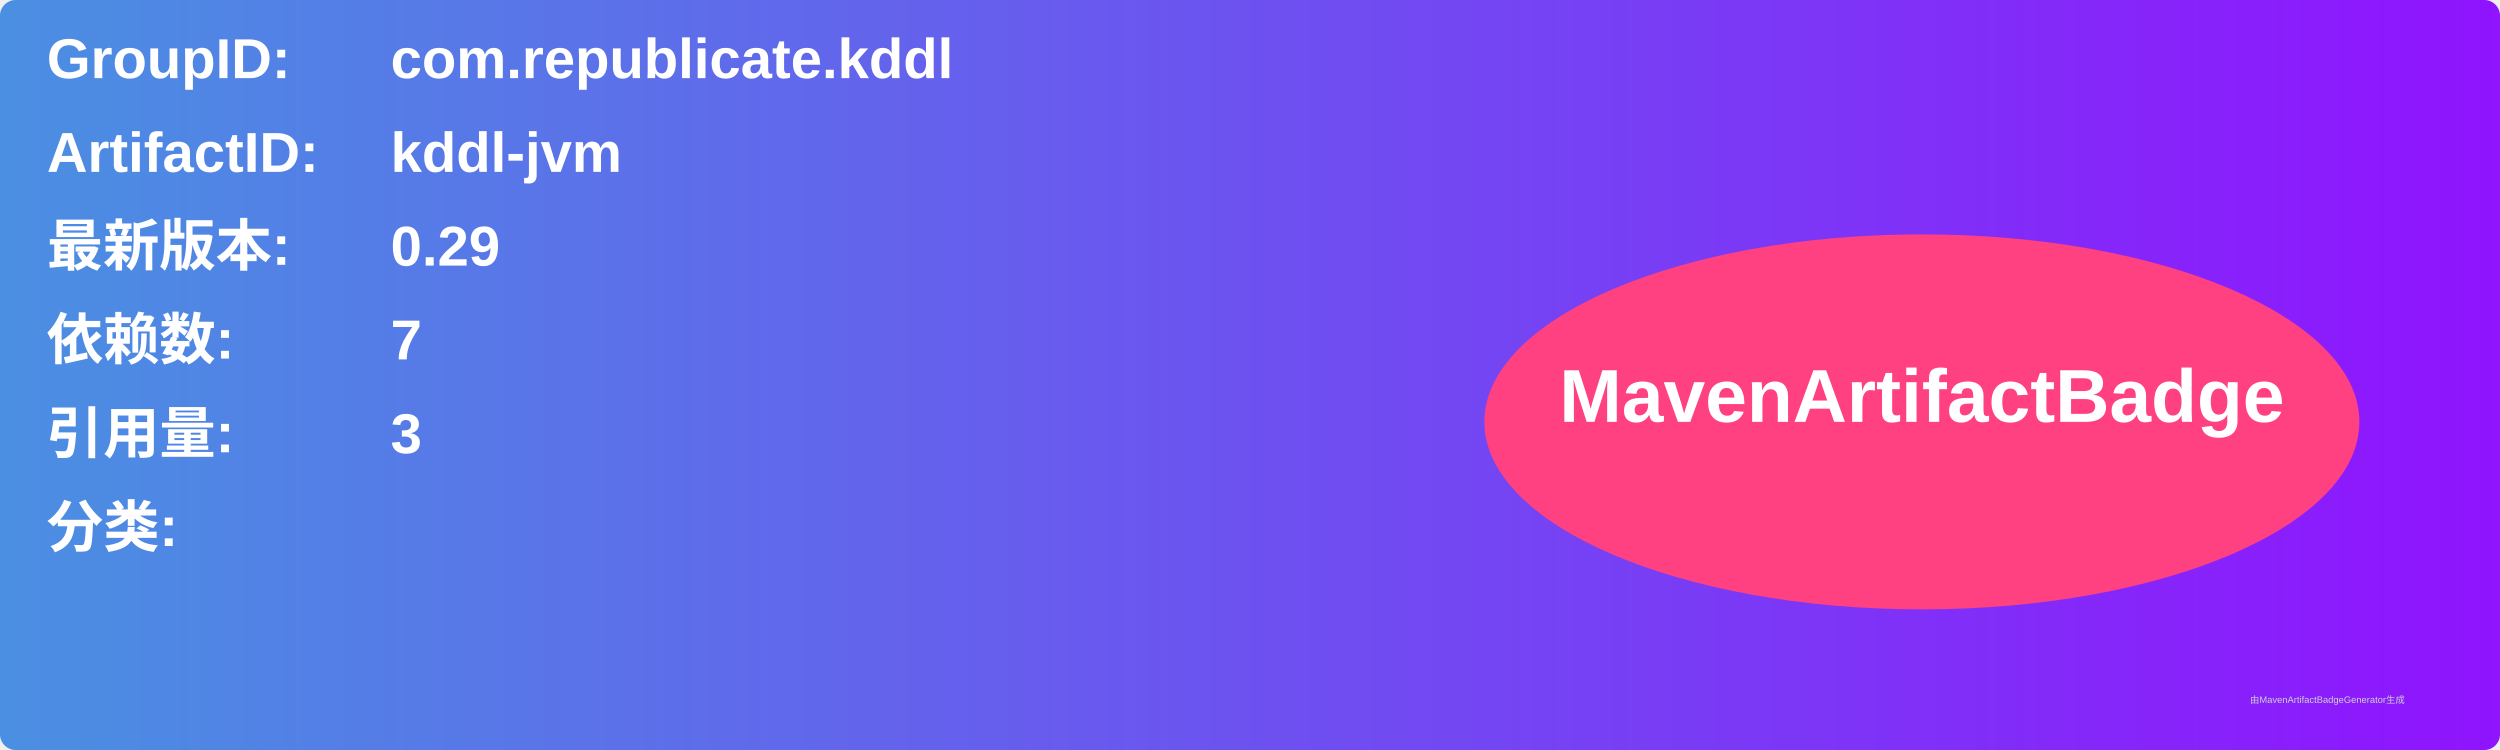
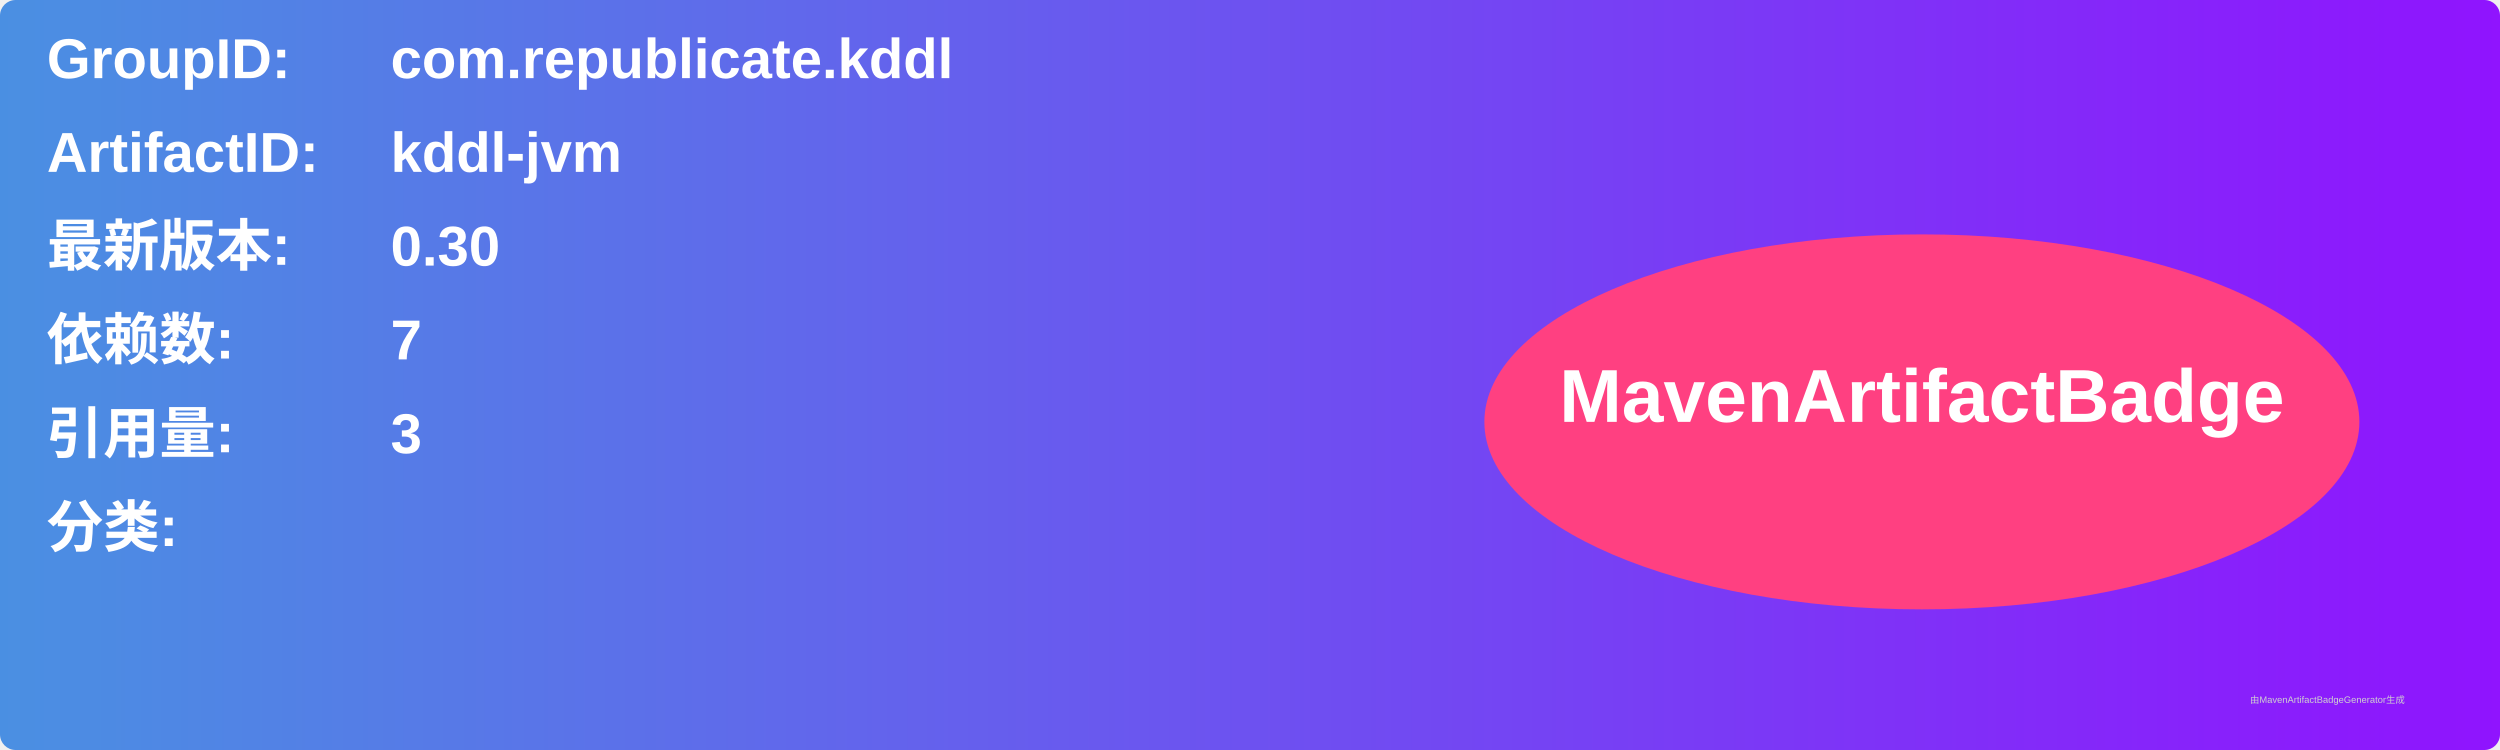
<svg xmlns="http://www.w3.org/2000/svg" width="800" height="240" viewBox="0 0 800 240">
  <linearGradient id="grad" x1="0%" y1="0%" x2="100%" y2="0%">
    <stop offset="0%" stop-color="#4a90e2" />
    <stop offset="100%" stop-color="#9013fe" />
  </linearGradient>
  <rect width="100%" height="100%" rx="5" ry="5" fill="url(#grad)" />
  <g transform="translate(15, 15)">
    <text x="0" y="10" font-family="Arial" font-size="18" fill="white" font-weight="bold" width="260">GroupID:</text>
    <text x="110" y="10" font-family="Arial" font-size="18" fill="white" font-weight="bold" width="460">com.republicate.kddl</text>
    <text x="0" y="40" font-family="Arial" font-size="18" fill="white" font-weight="bold" width="260">ArtifactID:</text>
    <text x="110" y="40" font-family="Arial" font-size="18" fill="white" font-weight="bold" width="460">kddl-jvm</text>
    <text x="0" y="70" font-family="Arial" font-size="18" fill="white" font-weight="bold">最新版本:</text>
    <text x="110" y="70" font-family="Arial" font-size="18" fill="white" font-weight="bold">
-       <tspan font-weight="bold">0.29</tspan>
+       <tspan font-weight="bold">0.30</tspan>
    </text>
    <text x="0" y="100" font-family="Arial" font-size="18" fill="white" font-weight="bold">依赖数: </text>
    <text x="110" y="100" font-family="Arial" font-size="18" fill="white">
      <tspan font-weight="bold">7</tspan>
    </text>
    <text x="0" y="130" font-family="Arial" font-size="18" fill="white" font-weight="bold">引用量: </text>
    <text x="110" y="130" font-family="Arial" font-size="18" fill="white">
      <tspan font-weight="bold">3</tspan>
    </text>
    <text x="0" y="160" font-family="Arial" font-size="18" fill="white" font-weight="bold">分类:</text>
    <text x="10" y="190" font-family="Arial" font-size="10" fill="white">
      <tspan font-weight="bold" />
    </text>
    <ellipse cx="600" cy="120" rx="140" ry="60" fill="#ff4081" />
    <text x="600" y="120" text-anchor="middle" font-family="Arial" font-size="24" fill="white" font-weight="bold">MavenArtifactBadge</text>
  </g>
  <text x="720" y="225" font-family="Arial" font-size="3" fill="#d0d0d0">由MavenArtifactBadgeGenerator生成</text>
</svg>
